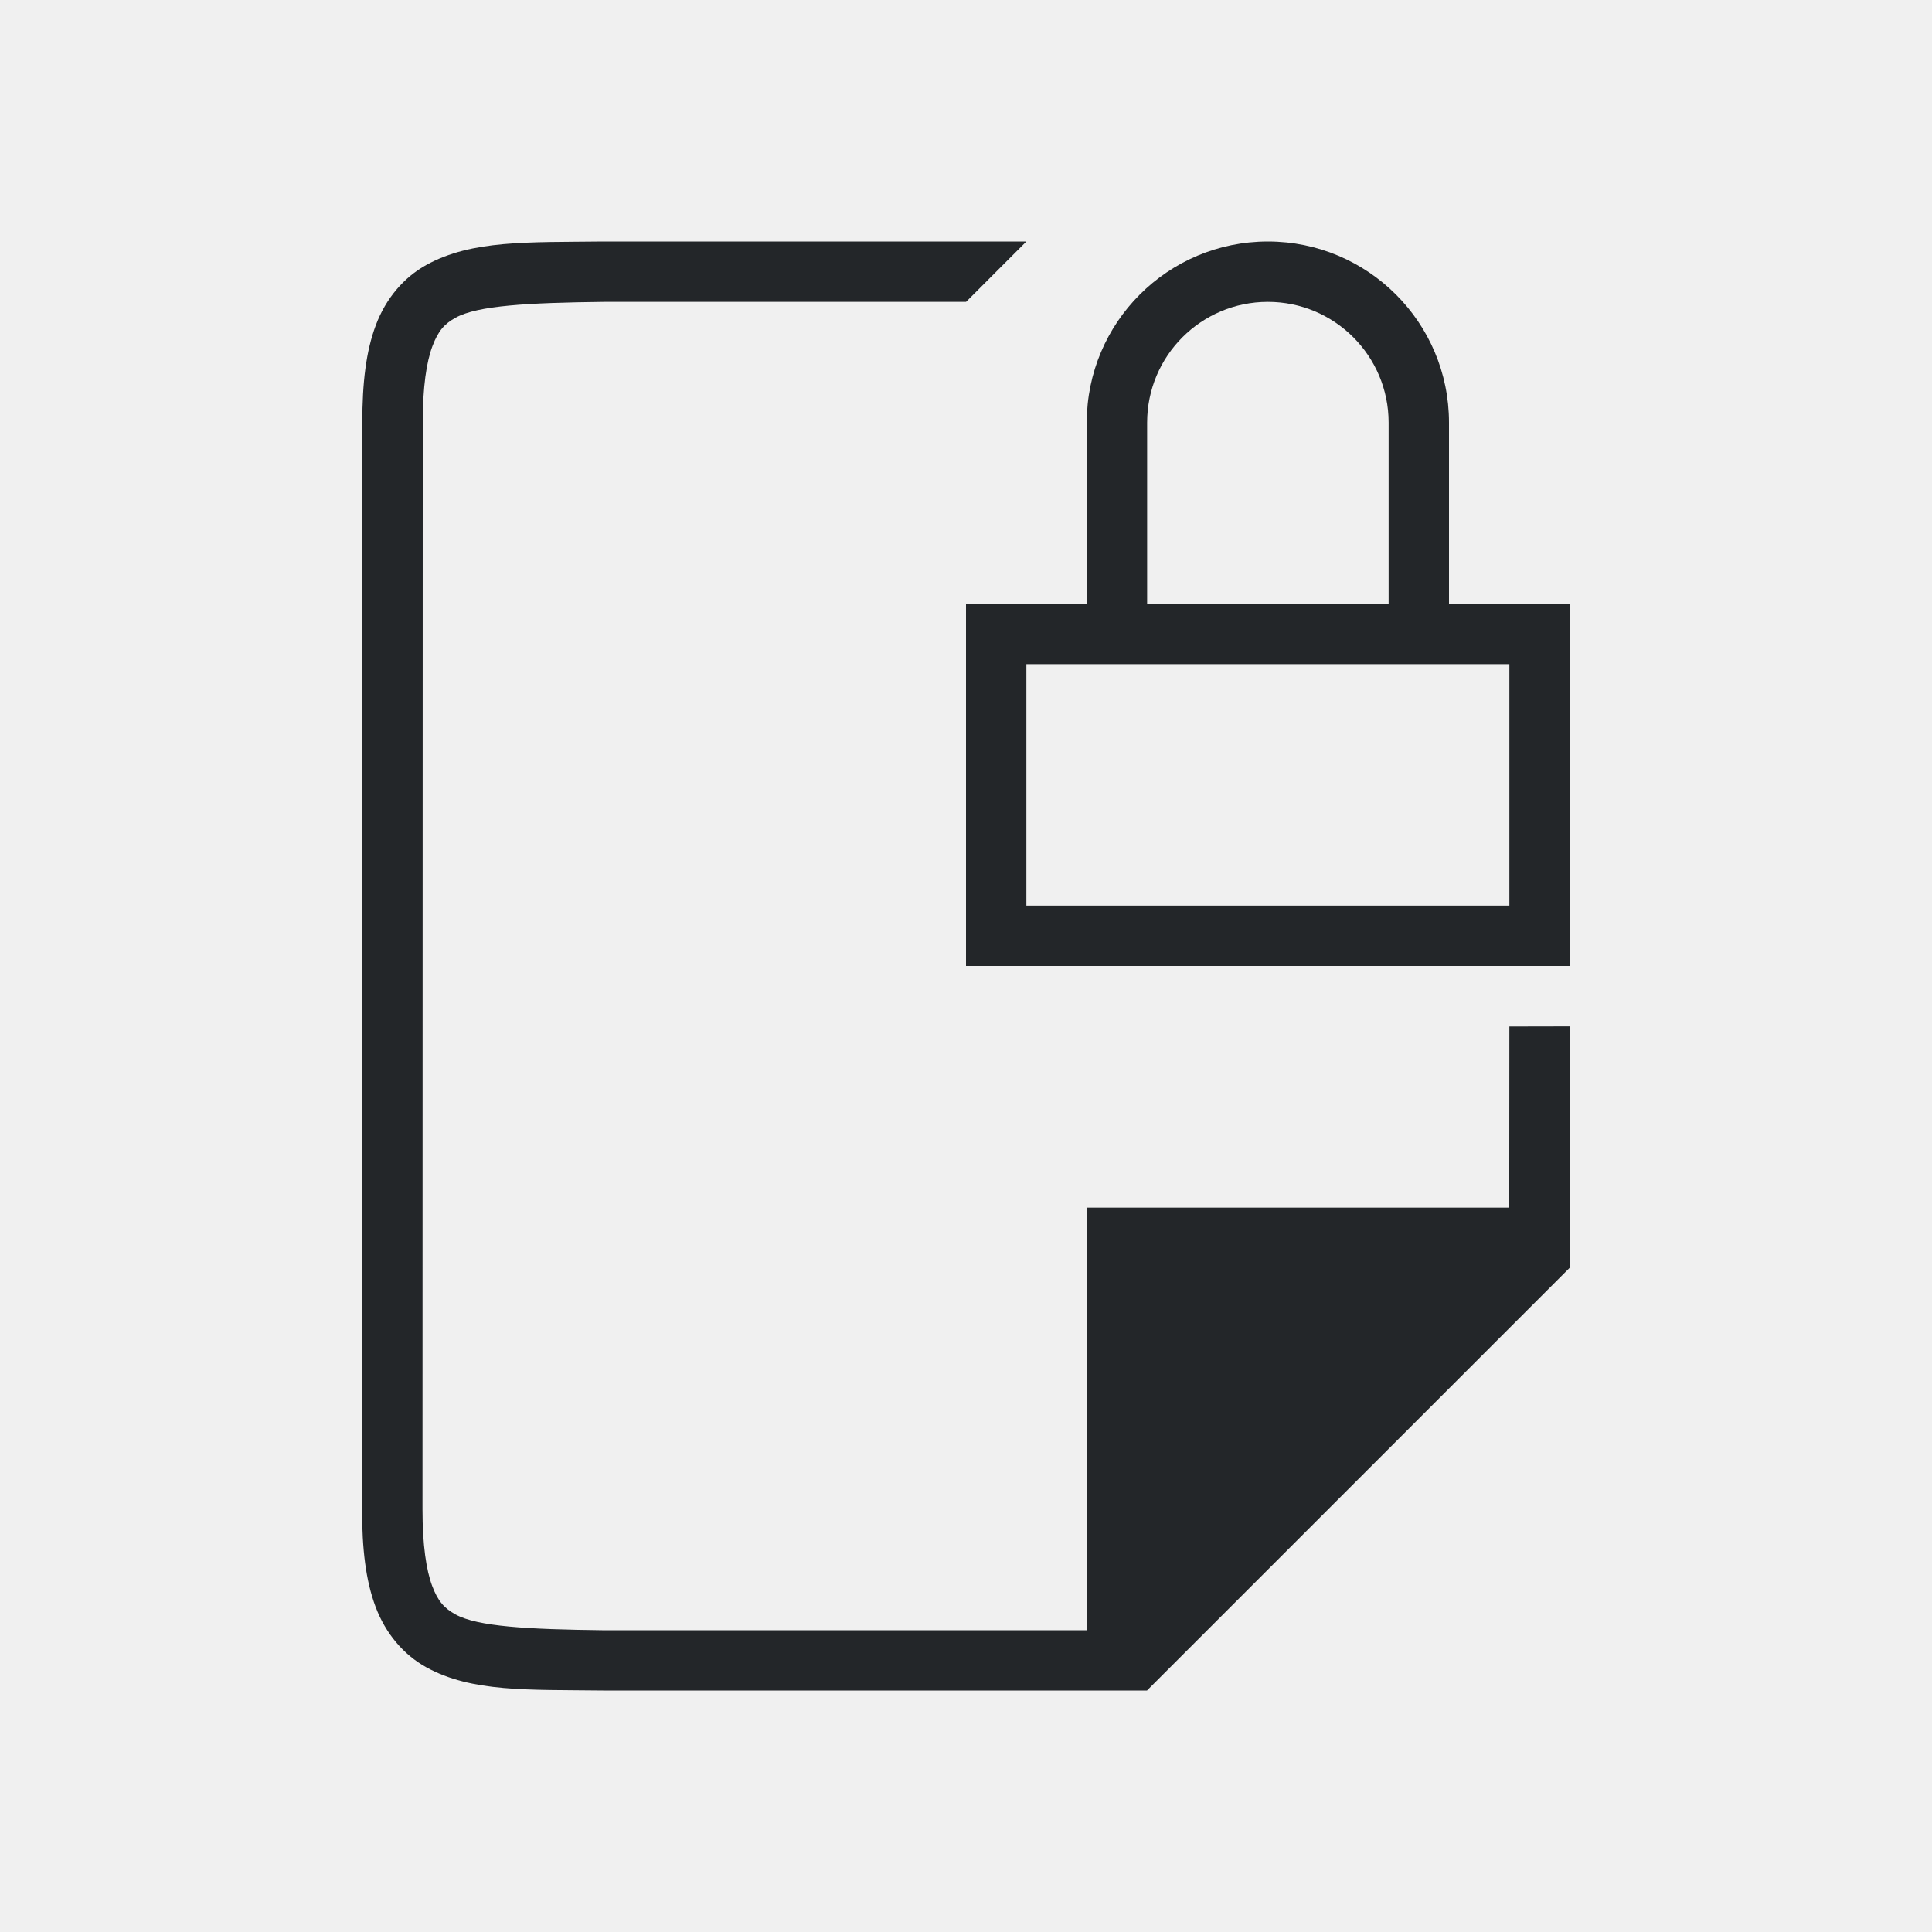
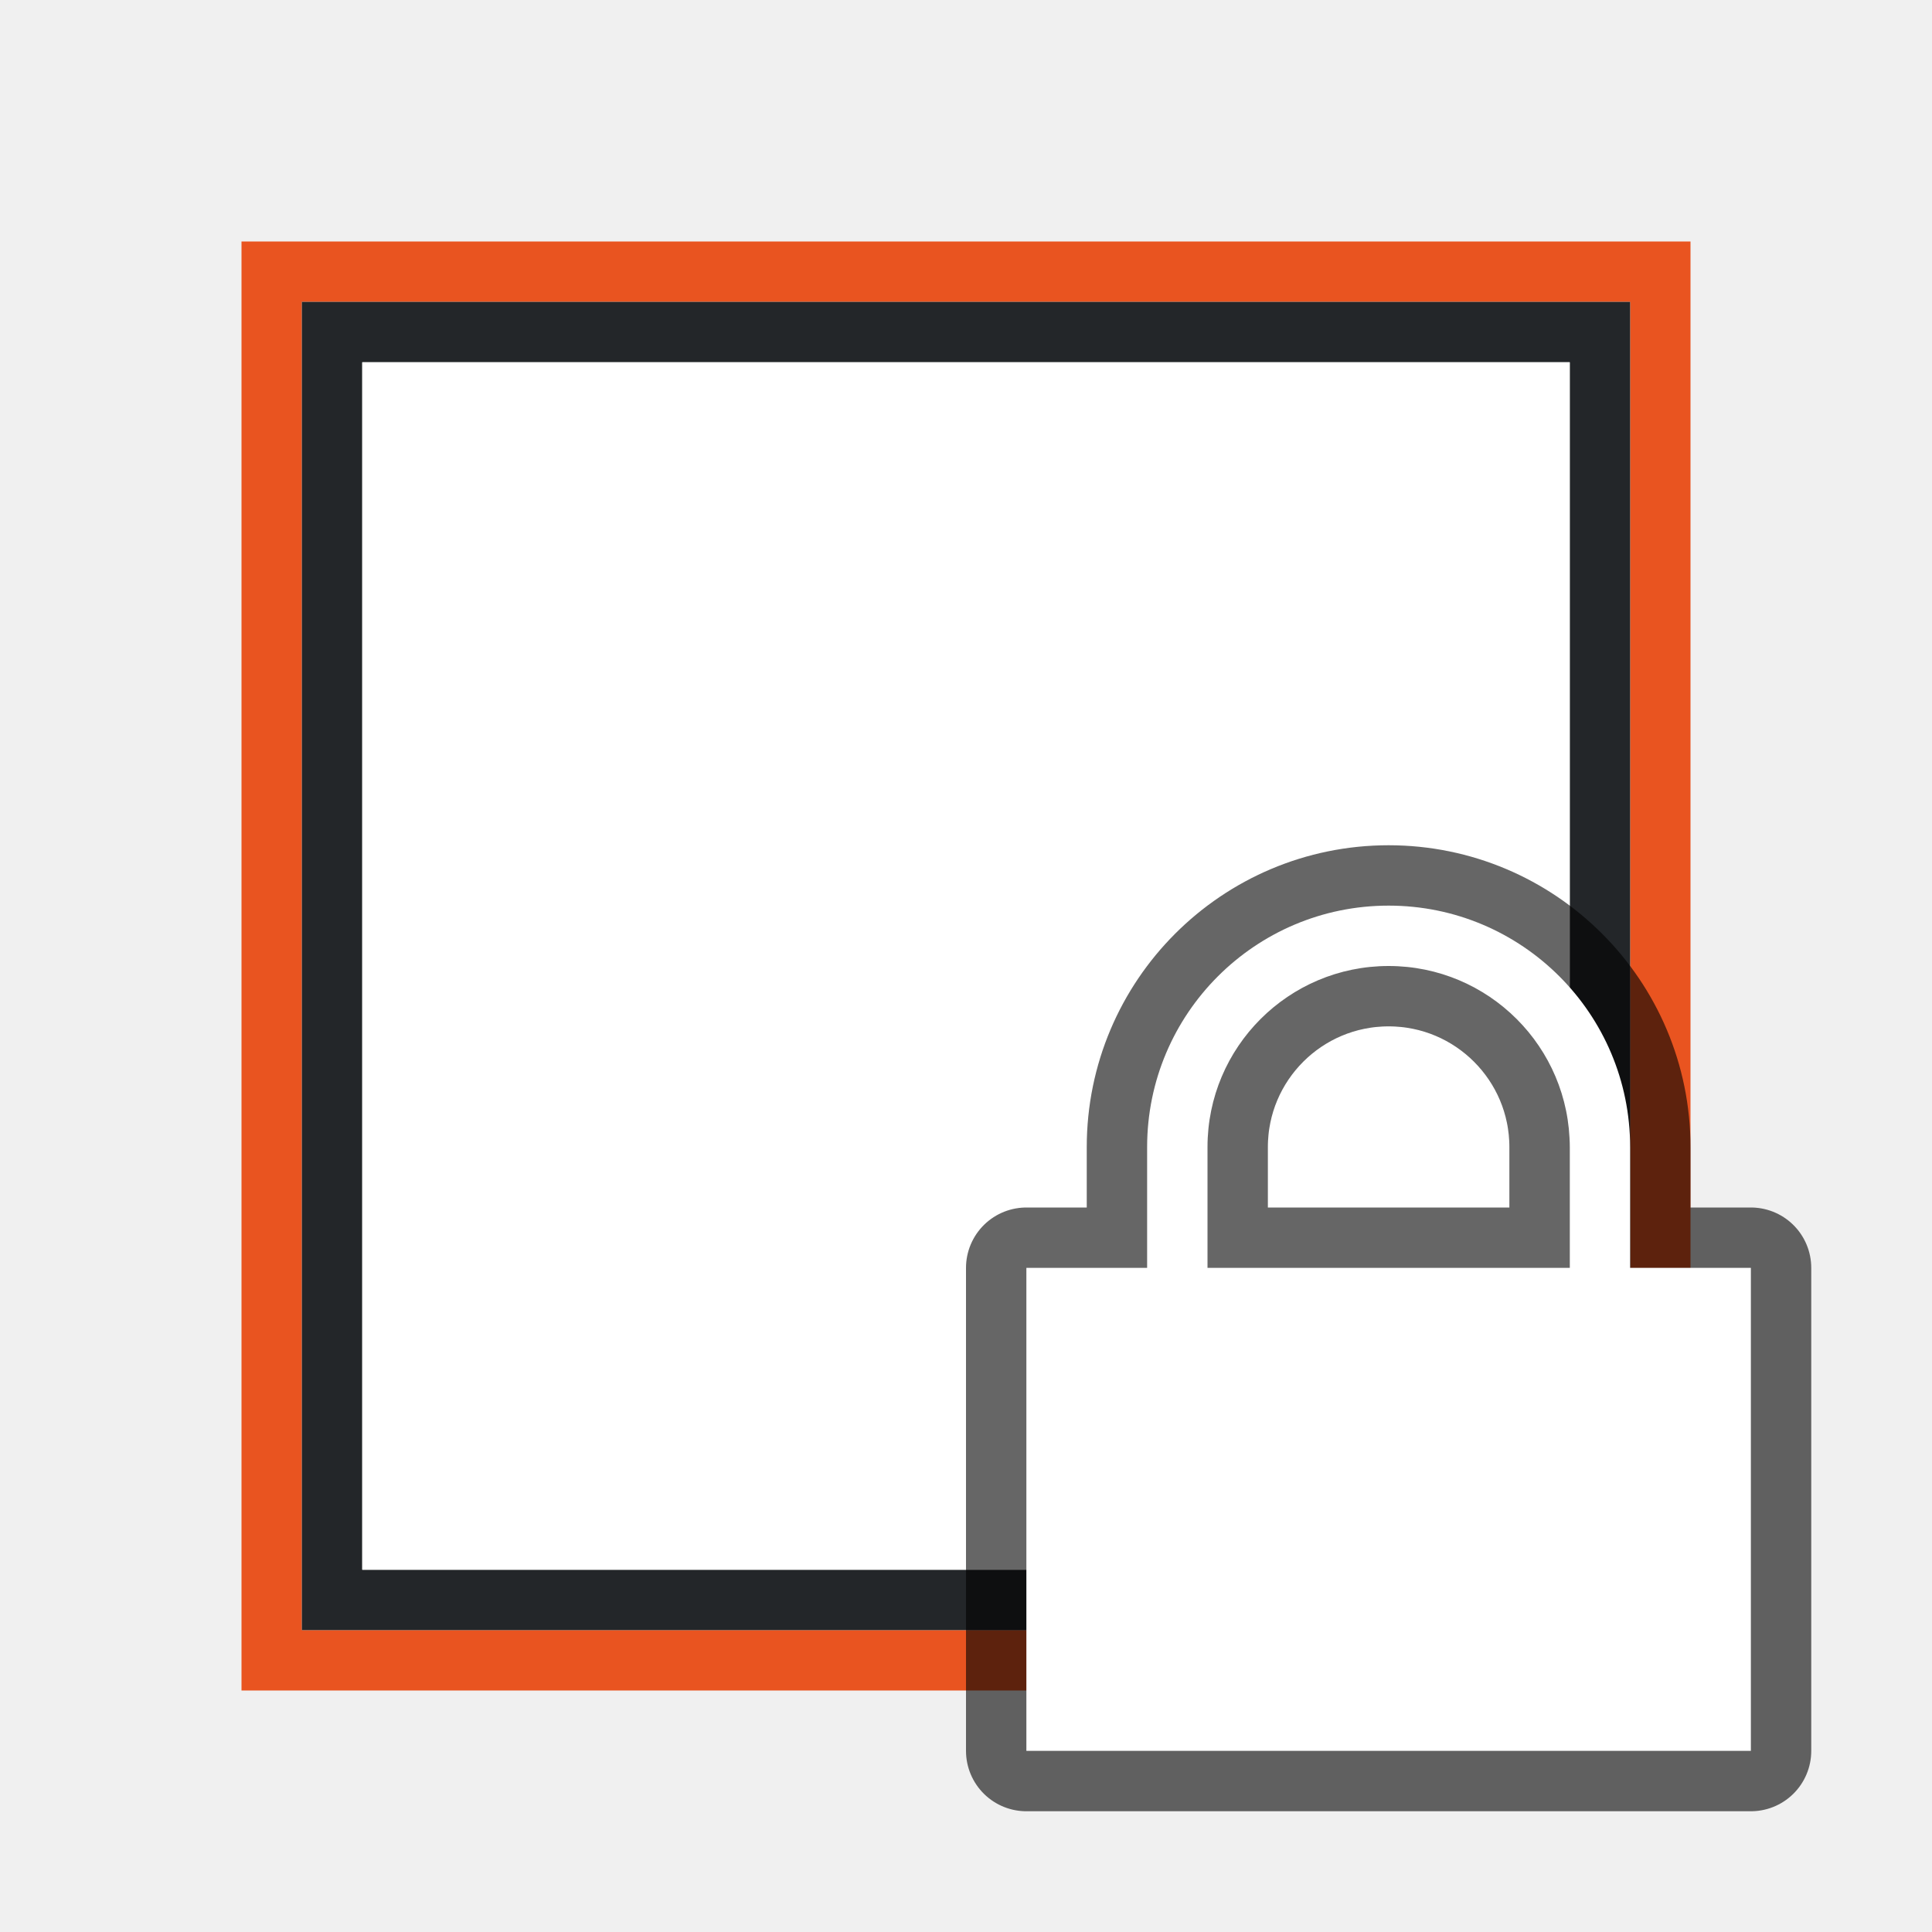
<svg xmlns="http://www.w3.org/2000/svg" viewBox="0 0 32 32" version="1.1" id="svg4">
  <defs id="defs8" />
-   <path d="m 21,4 c -1.657,0 -3,1.343 -3,3 v 3 h -2 v 6 H 26 V 10 H 24 V 7 C 24,5.343 22.657,4 21,4 Z m 0,1 c 1.105,0 2,0.895 2,2 v 3 H 19 V 7 c 0,-1.105 0.895,-2 2,-2 z m -4,6 h 8 v 4 h -8 z" id="path2" style="fill:#232629" />
-   <g id="g1833" style="display:inline" transform="matrix(1,0,0,-1,-505.9931,265)">
-     <path d="m 531.993,248 -0.002,-4 -7,-7 h -9.002 -0.004 c -1.258,0.015 -2.179,-0.031 -2.932,0.385 -0.376,0.208 -0.673,0.559 -0.838,0.998 -0.165,0.439 -0.225,0.96 -0.225,1.617 l 0.004,18 c 1.4e-4,0.658 0.06,1.179 0.225,1.617 0.165,0.439 0.462,0.789 0.838,0.996 0.753,0.415 1.674,0.372 2.932,0.387 h 0.002 7.002 L 521.994,260 h -5.993 -0.006 c -1.259,-0.015 -2.089,-0.06 -2.455,-0.262 -0.183,-0.101 -0.287,-0.213 -0.385,-0.473 -0.098,-0.26 -0.16,-0.673 -0.16,-1.266 l -0.004,-18 c -1.3e-4,-0.592 0.063,-1.006 0.16,-1.266 0.098,-0.26 0.203,-0.371 0.387,-0.473 0.366,-0.202 1.195,-0.247 2.453,-0.262 l 6e-5,-1e-5 h 8 v 7 l 7,1e-5 0.002,3 z" id="path2732-8-9" style="color:#000000;font-style:normal;font-variant:normal;font-weight:normal;font-stretch:normal;font-size:medium;line-height:normal;font-family:sans-serif;font-variant-ligatures:normal;font-variant-position:normal;font-variant-caps:normal;font-variant-numeric:normal;font-variant-alternates:normal;font-feature-settings:normal;text-indent:0;text-align:start;text-decoration:none;text-decoration-line:none;text-decoration-style:solid;text-decoration-color:#000000;letter-spacing:normal;word-spacing:normal;text-transform:none;writing-mode:lr-tb;direction:ltr;text-orientation:mixed;dominant-baseline:auto;baseline-shift:baseline;text-anchor:start;white-space:normal;shape-padding:0;clip-rule:nonzero;display:inline;overflow:visible;visibility:visible;opacity:1;isolation:auto;mix-blend-mode:normal;color-interpolation:sRGB;color-interpolation-filters:linearRGB;solid-color:#000000;solid-opacity:1;vector-effect:none;fill:#232629;fill-opacity:1;fill-rule:nonzero;stroke:none;stroke-width:1;stroke-linecap:butt;stroke-linejoin:miter;stroke-miterlimit:4;stroke-dasharray:none;stroke-dashoffset:0;stroke-opacity:1;marker:none;color-rendering:auto;image-rendering:auto;shape-rendering:auto;text-rendering:auto;enable-background:accumulate" />
-   </g>
+   <path d="M 28,25 V 4 H 4 V 28 H 17 28 Z M 17,27 H 5 V 5 h 22 v 20 2 z" id="path2" style="fill:#e95420" />
+   <path d="M 17,26 H 6 V 6 h 20 v 19 1 z M 27,25 V 5 H 5 v 22 h 12 10 z" id="path4" style="fill:#232629" />
+   <rect style="opacity:1;fill:#ffffff;fill-opacity:1;stroke:none;stroke-width:2;stroke-linecap:round;stroke-linejoin:round;stroke-miterlimit:4;stroke-dasharray:none;stroke-opacity:1" id="rect814" width="20" height="20" x="6" y="6" />
+   <path id="path843" d="m 23,15 c -2.209,0 -4,1.791 -4,4 v 2 h -2 v 8 h 12 v -8 h -2 v -2 c 0,-2.209 -1.791,-4 -4,-4 z m 0,1 c 1.657,0 3,1.343 3,3 v 2 h -6 v -2 c 0,-1.657 1.343,-3 3,-3 z" style="opacity:0.6;fill:#ff0000;fill-opacity:1;stroke:#000000;stroke-width:2;stroke-linecap:round;stroke-linejoin:round;stroke-miterlimit:1.7;stroke-dasharray:none;stroke-opacity:1" />
+   <path style="opacity:1;fill:#ffffff;fill-opacity:1;stroke:none;stroke-width:2.53;stroke-linecap:round;stroke-linejoin:round;stroke-miterlimit:4;stroke-dasharray:none;stroke-opacity:1" d="m 23,15 c -2.209,0 -4,1.791 -4,4 v 2 h -2 v 8 h 12 v -8 h -2 v -2 c 0,-2.209 -1.791,-4 -4,-4 z m 0,1 c 1.657,0 3,1.343 3,3 v 2 h -6 v -2 c 0,-1.657 1.343,-3 3,-3 z" id="rect827" />
</svg>
